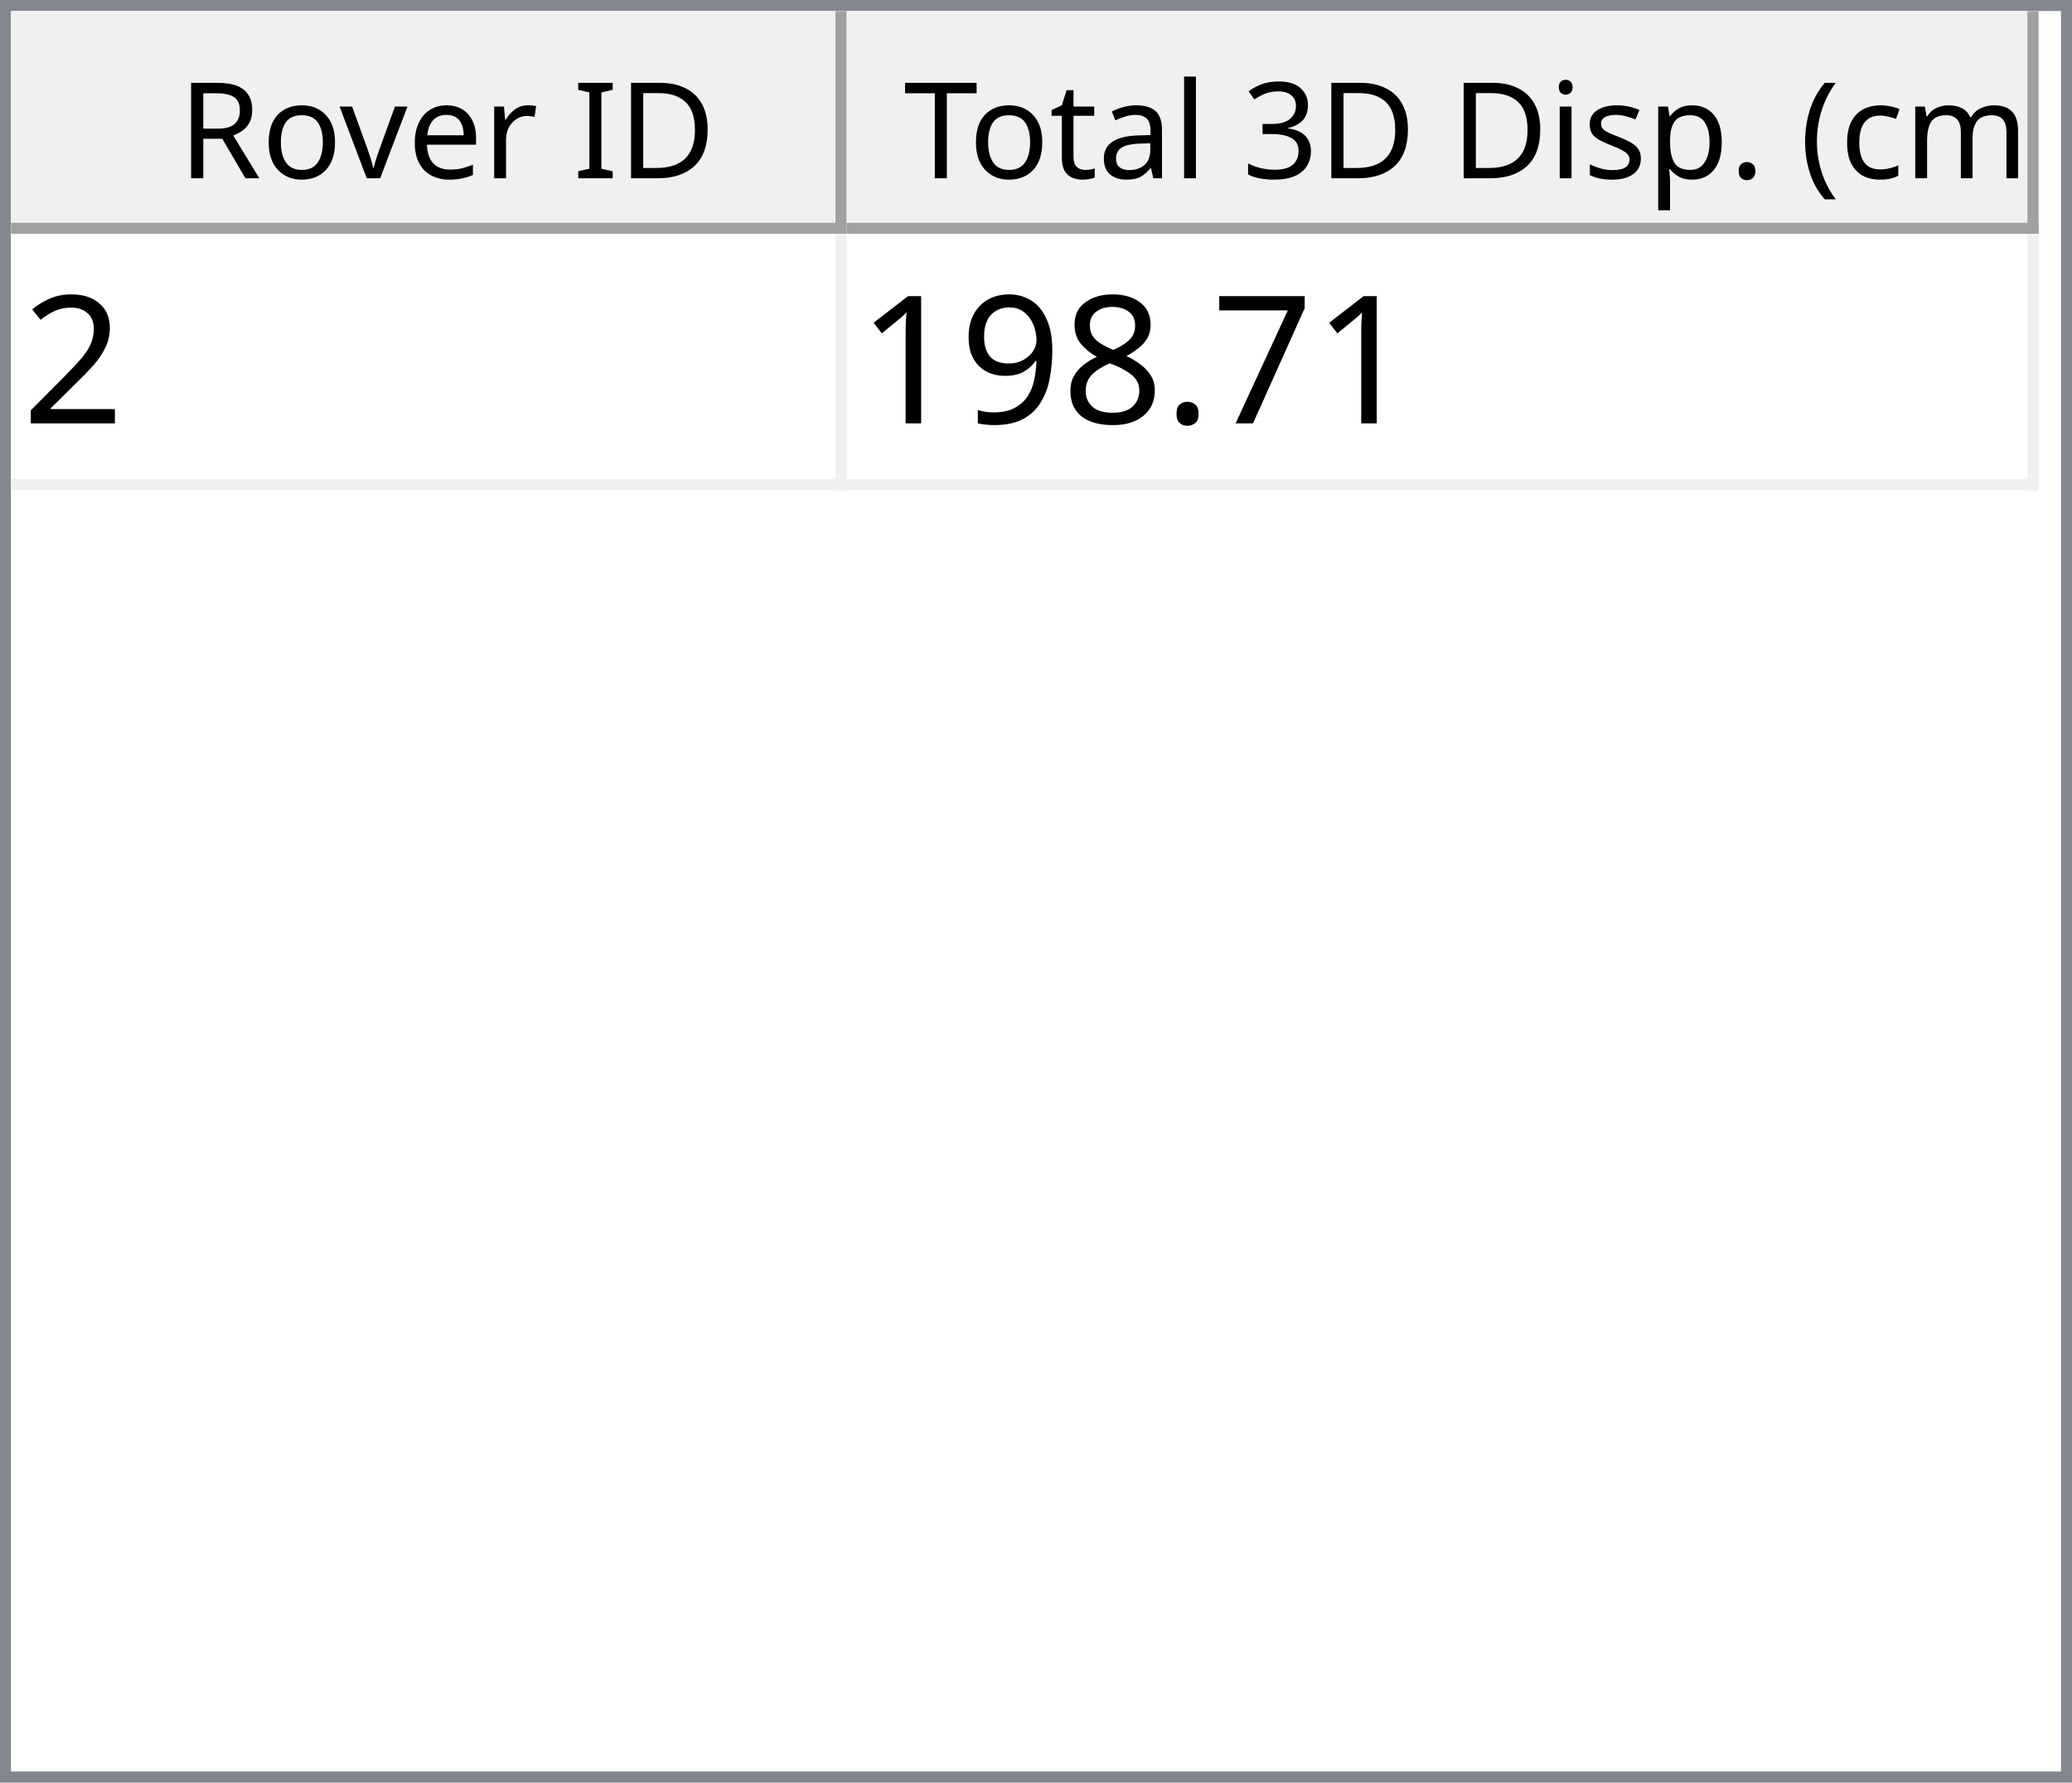
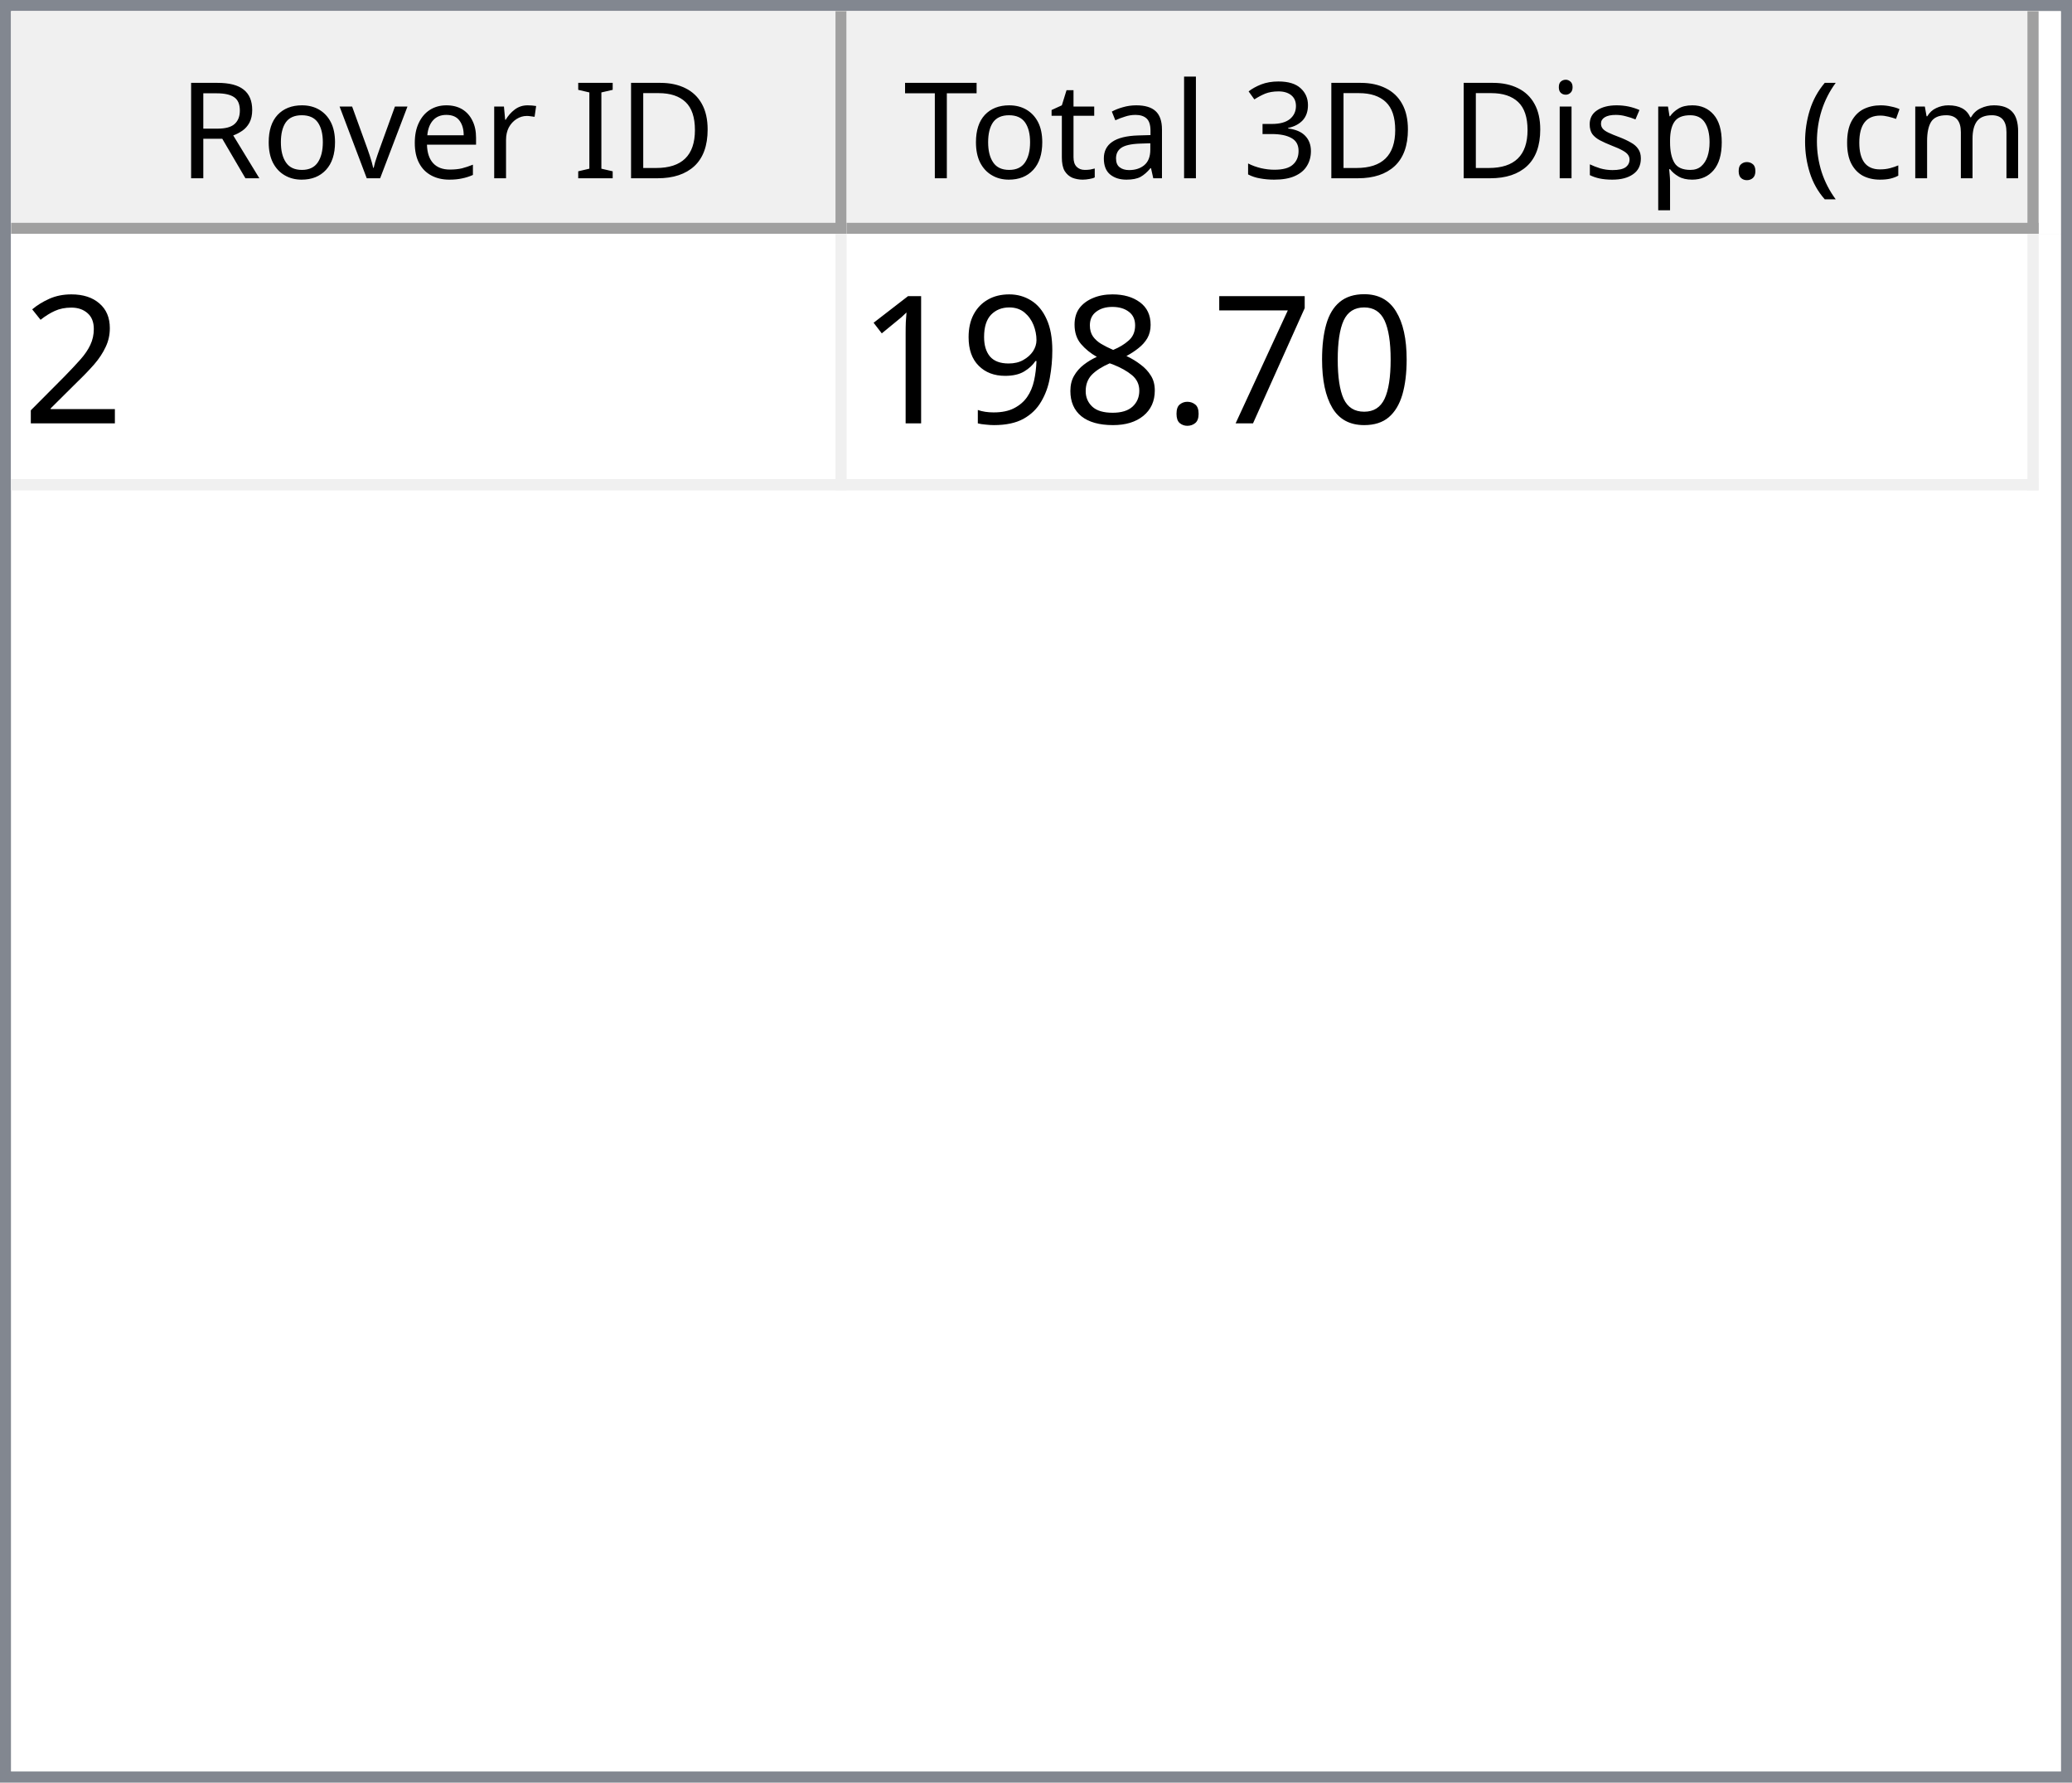
<svg xmlns="http://www.w3.org/2000/svg" style="fill-opacity:1; color-rendering:auto; color-interpolation:auto; text-rendering:auto; stroke:black; stroke-linecap:square; stroke-miterlimit:10; shape-rendering:auto; stroke-opacity:1; fill:black; stroke-dasharray:none; font-weight:normal; stroke-width:1; font-family:'Dialog'; font-style:normal; stroke-linejoin:miter; font-size:12px; stroke-dashoffset:0; image-rendering:auto;" width="186" height="160">
  <defs id="genericDefs" />
  <g>
    <defs id="defs1">
      <clipPath clipPathUnits="userSpaceOnUse" id="clipPath1">
        <path d="M0 0 L186 0 L186 160 L0 160 L0 0 Z" />
      </clipPath>
      <clipPath clipPathUnits="userSpaceOnUse" id="clipPath2">
        <path d="M0 0 L0 160 L186 160 L186 0 Z" />
      </clipPath>
      <clipPath clipPathUnits="userSpaceOnUse" id="clipPath3">
        <path d="M0 0 L0 20 L184 20 L184 0 Z" />
      </clipPath>
      <clipPath clipPathUnits="userSpaceOnUse" id="clipPath4">
        <path d="M0 0 L0 20 L75 20 L75 0 Z" />
      </clipPath>
      <clipPath clipPathUnits="userSpaceOnUse" id="clipPath5">
        <path d="M1 1 L1 19 L74 19 L74 1 Z" />
      </clipPath>
      <clipPath clipPathUnits="userSpaceOnUse" id="clipPath6">
        <path d="M0 0 L0 18 L73 18 L73 0 Z" />
      </clipPath>
      <clipPath clipPathUnits="userSpaceOnUse" id="clipPath7">
        <path d="M-0.5 -0.5 L-0.5 19.5 L74.5 19.5 L74.5 -0.5 Z" />
      </clipPath>
      <clipPath clipPathUnits="userSpaceOnUse" id="clipPath8">
        <path d="M0 0 L0 20 L107 20 L107 0 Z" />
      </clipPath>
      <clipPath clipPathUnits="userSpaceOnUse" id="clipPath9">
        <path d="M1 1 L1 19 L106 19 L106 1 Z" />
      </clipPath>
      <clipPath clipPathUnits="userSpaceOnUse" id="clipPath10">
        <path d="M0 0 L0 18 L105 18 L105 0 Z" />
      </clipPath>
      <clipPath clipPathUnits="userSpaceOnUse" id="clipPath11">
        <path d="M-0.5 -0.5 L-0.5 19.5 L106.5 19.5 L106.5 -0.5 Z" />
      </clipPath>
      <clipPath clipPathUnits="userSpaceOnUse" id="clipPath12">
        <path d="M0 0 L0 138 L184 138 L184 0 Z" />
      </clipPath>
      <clipPath clipPathUnits="userSpaceOnUse" id="clipPath13">
        <path d="M0 0 L0 23 L182 23 L182 0 Z" />
      </clipPath>
      <clipPath clipPathUnits="userSpaceOnUse" id="clipPath14">
        <path d="M-0.5 -0.5 L-0.5 22.5 L181.5 22.5 L181.5 -0.5 Z" />
      </clipPath>
      <clipPath clipPathUnits="userSpaceOnUse" id="clipPath15">
        <path d="M0 0 L0 22 L74 22 L74 0 Z" />
      </clipPath>
      <clipPath clipPathUnits="userSpaceOnUse" id="clipPath16">
        <path d="M0 0 L0 22 L106 22 L106 0 Z" />
      </clipPath>
      <font horiz-adv-x="64.551" id="font1">
        <font-face ascent="107.91" descent="25.098" units-per-em="100" style="font-style:normal; font-family:Segoe UI; font-weight:normal;" />
        <missing-glyph horiz-adv-x="64.551" d="M8.109 0 L8.109 68.266 L56.453 68.266 L56.453 0 L8.109 0 ZM15.328 7.234 L49.219 7.234 L49.219 61.031 L15.328 61.031 L15.328 7.234 Z" />
        <glyph unicode="D" horiz-adv-x="70.117" d="M9.188 0 L9.188 70.016 L28.516 70.016 Q65.531 70.016 65.531 35.891 Q65.531 19.672 55.25 9.836 Q44.969 0 27.734 0 L9.188 0 ZM17.391 62.594 L17.391 7.422 L27.828 7.422 Q41.609 7.422 49.273 14.797 Q56.938 22.172 56.938 35.688 Q56.938 62.594 28.328 62.594 L17.391 62.594 Z" />
        <glyph unicode="I" horiz-adv-x="26.611" d="M17.391 0 L9.188 0 L9.188 70.016 L17.391 70.016 L17.391 0 Z" />
        <glyph unicode=" " horiz-adv-x="27.393" d="" />
        <glyph unicode="r" horiz-adv-x="34.766" d="M34.188 41.891 Q32.078 43.5 28.125 43.5 Q23 43.5 19.555 38.672 Q16.109 33.844 16.109 25.484 L16.109 0 L8.109 0 L8.109 50 L16.109 50 L16.109 39.703 L16.312 39.703 Q18.016 44.969 21.531 47.922 Q25.047 50.875 29.391 50.875 Q32.516 50.875 34.188 50.203 L34.188 41.891 Z" />
        <glyph unicode="e" horiz-adv-x="52.295" d="M48.297 23 L12.984 23 Q13.188 14.656 17.484 10.109 Q21.781 5.562 29.297 5.562 Q37.75 5.562 44.828 11.141 L44.828 3.609 Q38.234 -1.172 27.391 -1.172 Q16.797 -1.172 10.742 5.641 Q4.688 12.453 4.688 24.812 Q4.688 36.469 11.305 43.82 Q17.922 51.172 27.734 51.172 Q37.547 51.172 42.922 44.828 Q48.297 38.484 48.297 27.203 L48.297 23 ZM40.094 29.781 Q40.047 36.719 36.75 40.578 Q33.453 44.438 27.594 44.438 Q21.922 44.438 17.969 40.383 Q14.016 36.328 13.094 29.781 L40.094 29.781 Z" />
        <glyph unicode="v" horiz-adv-x="47.9" d="M47.406 50 L27.484 0 L19.625 0 L0.688 50 L9.469 50 L22.172 13.672 Q23.578 9.672 23.922 6.688 L24.125 6.688 Q24.609 10.453 25.688 13.484 L38.969 50 L47.406 50 Z" />
        <glyph unicode="o" horiz-adv-x="58.594" d="M29 -1.172 Q17.922 -1.172 11.305 5.836 Q4.688 12.844 4.688 24.422 Q4.688 37.016 11.57 44.094 Q18.453 51.172 30.172 51.172 Q41.359 51.172 47.633 44.289 Q53.906 37.406 53.906 25.203 Q53.906 13.234 47.141 6.031 Q40.375 -1.172 29 -1.172 ZM29.594 44.438 Q21.875 44.438 17.383 39.188 Q12.891 33.938 12.891 24.703 Q12.891 15.828 17.43 10.695 Q21.969 5.562 29.594 5.562 Q37.359 5.562 41.531 10.594 Q45.703 15.625 45.703 24.906 Q45.703 34.281 41.531 39.359 Q37.359 44.438 29.594 44.438 Z" />
        <glyph unicode="R" horiz-adv-x="59.814" d="M59.375 0 L49.609 0 L37.891 19.625 Q36.281 22.359 34.766 24.289 Q33.25 26.219 31.664 27.438 Q30.078 28.656 28.25 29.219 Q26.422 29.781 24.125 29.781 L17.391 29.781 L17.391 0 L9.188 0 L9.188 70.016 L30.078 70.016 Q34.672 70.016 38.555 68.867 Q42.438 67.719 45.289 65.375 Q48.141 63.031 49.758 59.547 Q51.375 56.062 51.375 51.375 Q51.375 47.703 50.273 44.656 Q49.172 41.609 47.148 39.211 Q45.125 36.812 42.266 35.133 Q39.406 33.453 35.844 32.516 L35.844 32.328 Q37.594 31.547 38.891 30.547 Q40.188 29.547 41.359 28.18 Q42.531 26.812 43.68 25.078 Q44.828 23.344 46.234 21.047 L59.375 0 ZM17.391 62.594 L17.391 37.203 L28.516 37.203 Q31.594 37.203 34.203 38.133 Q36.812 39.062 38.719 40.797 Q40.625 42.531 41.703 45.047 Q42.781 47.562 42.781 50.688 Q42.781 56.297 39.141 59.445 Q35.5 62.594 28.609 62.594 L17.391 62.594 Z" />
        <glyph unicode=")" horiz-adv-x="30.176" d="M8.297 -15.922 L1.172 -15.922 Q16.406 2.344 16.406 26.812 Q16.406 51.469 1.078 70.016 L8.297 70.016 Q23.531 52.156 23.531 26.703 Q23.531 1.375 8.297 -15.922 Z" />
        <glyph unicode="m" horiz-adv-x="86.133" d="M79.109 0 L71.094 0 L71.094 28.719 Q71.094 37.016 68.531 40.727 Q65.969 44.438 59.906 44.438 Q54.781 44.438 51.195 39.75 Q47.609 35.062 47.609 28.516 L47.609 0 L39.594 0 L39.594 29.688 Q39.594 44.438 28.219 44.438 Q22.953 44.438 19.531 40.016 Q16.109 35.594 16.109 28.516 L16.109 0 L8.109 0 L8.109 50 L16.109 50 L16.109 42.094 L16.312 42.094 Q21.625 51.172 31.844 51.172 Q36.969 51.172 40.773 48.312 Q44.578 45.453 46 40.828 Q51.562 51.172 62.594 51.172 Q79.109 51.172 79.109 30.812 L79.109 0 Z" />
        <glyph unicode="c" horiz-adv-x="46.191" d="M42.188 2.297 Q36.422 -1.172 28.516 -1.172 Q17.828 -1.172 11.258 5.789 Q4.688 12.75 4.688 23.828 Q4.688 36.188 11.766 43.68 Q18.844 51.172 30.672 51.172 Q37.25 51.172 42.281 48.734 L42.281 40.531 Q36.719 44.438 30.375 44.438 Q22.703 44.438 17.797 38.945 Q12.891 33.453 12.891 24.516 Q12.891 15.719 17.508 10.641 Q22.125 5.562 29.891 5.562 Q36.422 5.562 42.188 9.906 L42.188 2.297 Z" />
        <glyph unicode="(" horiz-adv-x="30.176" d="M29.109 -15.922 L21.969 -15.922 Q6.844 1.375 6.844 26.703 Q6.844 52.156 21.969 70.016 L29.203 70.016 Q13.875 51.469 13.875 26.812 Q13.875 2.344 29.109 -15.922 Z" />
        <glyph unicode="." horiz-adv-x="21.68" d="M10.891 -1.078 Q8.641 -1.078 7.055 0.539 Q5.469 2.156 5.469 4.391 Q5.469 6.641 7.055 8.273 Q8.641 9.906 10.891 9.906 Q13.188 9.906 14.797 8.273 Q16.406 6.641 16.406 4.391 Q16.406 2.156 14.797 0.539 Q13.188 -1.078 10.891 -1.078 Z" />
        <glyph unicode="p" horiz-adv-x="58.789" d="M16.312 7.234 L16.109 7.234 L16.109 -23 L8.109 -23 L8.109 50 L16.109 50 L16.109 41.219 L16.312 41.219 Q22.219 51.172 33.594 51.172 Q43.266 51.172 48.688 44.461 Q54.109 37.75 54.109 26.469 Q54.109 13.922 48 6.375 Q41.891 -1.172 31.297 -1.172 Q21.578 -1.172 16.312 7.234 ZM16.109 27.391 L16.109 20.406 Q16.109 14.203 20.141 9.883 Q24.172 5.562 30.375 5.562 Q37.641 5.562 41.773 11.133 Q45.906 16.703 45.906 26.609 Q45.906 34.969 42.047 39.703 Q38.188 44.438 31.594 44.438 Q24.609 44.438 20.359 39.578 Q16.109 34.719 16.109 27.391 Z" />
        <glyph unicode="s" horiz-adv-x="42.432" d="M5.078 1.812 L5.078 10.406 Q11.625 5.562 19.484 5.562 Q30.031 5.562 30.031 12.594 Q30.031 14.594 29.125 15.992 Q28.219 17.391 26.68 18.461 Q25.141 19.531 23.07 20.383 Q21 21.234 18.609 22.172 Q15.281 23.484 12.766 24.828 Q10.25 26.172 8.57 27.859 Q6.891 29.547 6.031 31.695 Q5.172 33.844 5.172 36.719 Q5.172 40.234 6.789 42.945 Q8.406 45.656 11.086 47.484 Q13.766 49.312 17.211 50.242 Q20.656 51.172 24.312 51.172 Q30.812 51.172 35.938 48.922 L35.938 40.828 Q30.422 44.438 23.25 44.438 Q21 44.438 19.195 43.922 Q17.391 43.406 16.094 42.477 Q14.797 41.547 14.086 40.258 Q13.375 38.969 13.375 37.406 Q13.375 35.453 14.086 34.133 Q14.797 32.812 16.164 31.789 Q17.531 30.766 19.484 29.938 Q21.438 29.109 23.922 28.125 Q27.25 26.859 29.883 25.516 Q32.516 24.172 34.375 22.484 Q36.234 20.797 37.234 18.602 Q38.234 16.406 38.234 13.375 Q38.234 9.672 36.602 6.938 Q34.969 4.203 32.234 2.398 Q29.5 0.594 25.93 -0.289 Q22.359 -1.172 18.453 -1.172 Q10.75 -1.172 5.078 1.812 Z" />
        <glyph unicode="i" horiz-adv-x="24.219" d="M12.203 62.703 Q10.062 62.703 8.547 64.164 Q7.031 65.625 7.031 67.875 Q7.031 70.125 8.547 71.609 Q10.062 73.094 12.203 73.094 Q14.406 73.094 15.945 71.609 Q17.484 70.125 17.484 67.875 Q17.484 65.719 15.945 64.211 Q14.406 62.703 12.203 62.703 ZM16.109 0 L8.109 0 L8.109 50 L16.109 50 L16.109 0 Z" />
        <glyph unicode="3" horiz-adv-x="53.906" d="M46.531 19.828 Q46.531 15.094 44.75 11.211 Q42.969 7.328 39.719 4.57 Q36.469 1.812 31.93 0.297 Q27.391 -1.219 21.922 -1.219 Q11.922 -1.219 6 2.594 L6 11.188 Q13.094 5.609 22.219 5.609 Q25.875 5.609 28.828 6.539 Q31.781 7.469 33.906 9.227 Q36.031 10.984 37.18 13.477 Q38.328 15.969 38.328 19.094 Q38.328 32.812 18.797 32.812 L12.984 32.812 L12.984 39.594 L18.5 39.594 Q35.797 39.594 35.797 52.484 Q35.797 64.406 22.609 64.406 Q15.188 64.406 8.688 59.422 L8.688 67.188 Q15.375 71.188 24.609 71.188 Q29 71.188 32.57 69.969 Q36.141 68.75 38.68 66.555 Q41.219 64.359 42.609 61.281 Q44 58.203 44 54.5 Q44 40.672 30.031 36.719 L30.031 36.531 Q33.594 36.141 36.625 34.797 Q39.656 33.453 41.852 31.305 Q44.047 29.156 45.289 26.25 Q46.531 23.344 46.531 19.828 Z" />
        <glyph unicode="l" horiz-adv-x="24.219" d="M16.109 0 L8.109 0 L8.109 74.031 L16.109 74.031 L16.109 0 Z" />
        <glyph unicode="a" horiz-adv-x="50.879" d="M43.891 0 L35.891 0 L35.891 7.812 L35.688 7.812 Q30.469 -1.172 20.312 -1.172 Q12.844 -1.172 8.617 2.781 Q4.391 6.734 4.391 13.281 Q4.391 27.297 20.906 29.594 L35.891 31.688 Q35.891 44.438 25.594 44.438 Q16.547 44.438 9.281 38.281 L9.281 46.484 Q16.656 51.172 26.266 51.172 Q43.891 51.172 43.891 32.516 L43.891 0 ZM35.891 25.297 L23.828 23.641 Q18.266 22.859 15.43 20.875 Q12.594 18.891 12.594 13.875 Q12.594 10.203 15.211 7.883 Q17.828 5.562 22.172 5.562 Q28.125 5.562 32.008 9.742 Q35.891 13.922 35.891 20.312 L35.891 25.297 Z" />
        <glyph unicode="t" horiz-adv-x="33.887" d="M31.297 0.484 Q28.469 -1.078 23.828 -1.078 Q10.688 -1.078 10.688 13.578 L10.688 43.172 L2.094 43.172 L2.094 50 L10.688 50 L10.688 62.203 L18.703 64.797 L18.703 50 L31.297 50 L31.297 43.172 L18.703 43.172 L18.703 14.984 Q18.703 9.969 20.414 7.82 Q22.125 5.672 26.078 5.672 Q29.109 5.672 31.297 7.328 L31.297 0.484 Z" />
        <glyph unicode="T" horiz-adv-x="52.393" d="M50.594 62.594 L30.375 62.594 L30.375 0 L22.172 0 L22.172 62.594 L2 62.594 L2 70.016 L50.594 70.016 L50.594 62.594 Z" />
      </font>
      <font horiz-adv-x="75.0" id="font2">
        <font-face ascent="100.537" descent="21.973" units-per-em="100" style="font-style:normal; font-family:sans-serif; font-weight:normal;" />
        <missing-glyph horiz-adv-x="75.0" d="M12.5 0 L12.5 62.5 L62.5 62.5 L62.5 0 L12.5 0 ZM14.062 1.562 L60.938 1.562 L60.938 60.938 L14.062 60.938 L14.062 1.562 Z" />
        <glyph unicode="2" horiz-adv-x="55.615" d="M50.344 8.453 L50.344 0 L3.031 0 Q2.938 3.172 4.047 6.109 Q5.859 10.938 9.836 15.625 Q13.812 20.312 21.344 26.469 Q33.016 36.031 37.117 41.625 Q41.219 47.219 41.219 52.203 Q41.219 57.422 37.477 61.008 Q33.734 64.594 27.734 64.594 Q21.391 64.594 17.578 60.789 Q13.766 56.984 13.719 50.25 L4.688 51.172 Q5.609 61.281 11.664 66.578 Q17.719 71.875 27.938 71.875 Q38.234 71.875 44.242 66.164 Q50.25 60.453 50.25 52 Q50.25 47.703 48.492 43.555 Q46.734 39.406 42.656 34.812 Q38.578 30.219 29.109 22.219 Q21.188 15.578 18.945 13.211 Q16.703 10.844 15.234 8.453 L50.344 8.453 Z" />
+         <glyph unicode="0" horiz-adv-x="55.615" d="M4.156 35.297 Q4.156 48 6.766 55.742 Q9.375 63.484 14.523 67.68 Q19.672 71.875 27.484 71.875 Q33.25 71.875 37.594 69.555 Q41.938 67.234 44.773 62.867 Q47.609 58.5 49.219 52.227 Q50.828 45.953 50.828 35.297 Q50.828 22.703 48.242 14.969 Q45.656 7.234 40.508 3.008 Q35.359 -1.219 27.484 -1.219 Q17.141 -1.219 11.234 6.203 Q4.156 15.141 4.156 35.297 ZM13.188 35.297 Q13.188 17.672 17.312 11.836 Q21.438 6 27.484 6 Q33.547 6 37.672 11.859 Q41.797 17.719 41.797 35.297 Q41.797 52.984 37.672 58.789 Q33.547 64.594 27.391 64.594 Q21.344 64.594 17.719 59.469 Q13.188 52.938 13.188 35.297 Z" />
        <glyph unicode="7" horiz-adv-x="55.615" d="M4.734 62.203 L4.734 70.656 L51.078 70.656 L51.078 63.812 Q44.234 56.547 37.523 44.484 Q30.812 32.422 27.156 19.672 Q24.516 10.688 23.781 0 L14.75 0 Q14.891 8.453 18.062 20.414 Q21.234 32.375 27.172 43.484 Q33.109 54.594 39.797 62.203 L4.734 62.203 Z" />
        <glyph unicode="." horiz-adv-x="27.783" d="M9.078 0 L9.078 10.016 L19.094 10.016 L19.094 0 L9.078 0 Z" />
        <glyph unicode="8" horiz-adv-x="55.615" d="M17.672 38.812 Q12.203 40.828 9.57 44.539 Q6.938 48.25 6.938 53.422 Q6.938 61.234 12.555 66.555 Q18.172 71.875 27.484 71.875 Q36.859 71.875 42.578 66.43 Q48.297 60.984 48.297 53.172 Q48.297 48.188 45.68 44.508 Q43.062 40.828 37.75 38.812 Q44.344 36.672 47.781 31.883 Q51.219 27.094 51.219 20.453 Q51.219 11.281 44.727 5.031 Q38.234 -1.219 27.641 -1.219 Q17.047 -1.219 10.547 5.055 Q4.047 11.328 4.047 20.703 Q4.047 27.688 7.594 32.398 Q11.141 37.109 17.672 38.812 ZM15.922 53.719 Q15.922 48.641 19.195 45.414 Q22.469 42.188 27.688 42.188 Q32.766 42.188 36.016 45.383 Q39.266 48.578 39.266 53.219 Q39.266 58.062 35.914 61.359 Q32.562 64.656 27.594 64.656 Q22.562 64.656 19.242 61.43 Q15.922 58.203 15.922 53.719 ZM13.094 20.656 Q13.094 16.891 14.875 13.375 Q16.656 9.859 20.172 7.93 Q23.688 6 27.734 6 Q34.031 6 38.133 10.055 Q42.234 14.109 42.234 20.359 Q42.234 26.703 38.016 30.859 Q33.797 35.016 27.438 35.016 Q21.234 35.016 17.164 30.914 Q13.094 26.812 13.094 20.656 Z" />
        <glyph unicode="9" horiz-adv-x="55.615" d="M5.469 16.547 L13.922 17.328 Q14.984 11.375 18.016 8.688 Q21.047 6 25.781 6 Q29.828 6 32.883 7.859 Q35.938 9.719 37.891 12.82 Q39.844 15.922 41.164 21.195 Q42.484 26.469 42.484 31.938 Q42.484 32.516 42.438 33.688 Q39.797 29.5 35.234 26.883 Q30.672 24.266 25.344 24.266 Q16.453 24.266 10.305 30.711 Q4.156 37.156 4.156 47.703 Q4.156 58.594 10.578 65.234 Q17 71.875 26.656 71.875 Q33.641 71.875 39.43 68.117 Q45.219 64.359 48.219 57.398 Q51.219 50.438 51.219 37.25 Q51.219 23.531 48.242 15.406 Q45.266 7.281 39.383 3.031 Q33.5 -1.219 25.594 -1.219 Q17.188 -1.219 11.867 3.445 Q6.547 8.109 5.469 16.547 ZM41.453 48.141 Q41.453 55.719 37.43 60.156 Q33.406 64.594 27.734 64.594 Q21.875 64.594 17.531 59.812 Q13.188 55.031 13.188 47.406 Q13.188 40.578 17.312 36.305 Q21.438 32.031 27.484 32.031 Q33.594 32.031 37.523 36.305 Q41.453 40.578 41.453 48.141 Z" />
        <glyph unicode="1" horiz-adv-x="55.615" d="M37.25 0 L28.469 0 L28.469 56 Q25.297 52.984 20.141 49.953 Q14.984 46.922 10.891 45.406 L10.891 53.906 Q18.266 57.375 23.781 62.305 Q29.297 67.234 31.594 71.875 L37.25 71.875 L37.25 0 Z" />
      </font>
    </defs>
    <g style="fill:white; stroke:white;">
      <rect x="0" y="0" width="186" style="clip-path:url(#clipPath1); stroke:none;" height="160" />
    </g>
    <g style="fill:white; text-rendering:optimizeSpeed; color-rendering:optimizeSpeed; image-rendering:optimizeSpeed; shape-rendering:crispEdges; stroke:white; color-interpolation:sRGB;">
      <rect x="0" width="186" height="160" y="0" style="stroke:none;" />
      <path style="stroke:none;" d="M0 160 L186 160 L186 0 L0 0 Z" />
    </g>
    <g style="fill:rgb(240,240,240); font-family:'Segoe UI'; stroke:rgb(240,240,240);">
      <rect x="0" y="0" width="186" style="clip-path:url(#clipPath2); stroke:none;" height="160" />
    </g>
    <g style="fill:rgb(130,135,144); font-family:'Segoe UI'; stroke:rgb(130,135,144);">
      <path d="M0 0 L186 0 L186 160 L0 160 L0 0 ZM1 1 L185 1 L185 159 L1 159 L1 1 Z" style="fill-rule:evenodd; clip-path:url(#clipPath2); stroke:none;" />
    </g>
    <g style="fill:white; font-family:'Segoe UI'; stroke:white;" transform="translate(1,1)">
      <rect x="0" y="0" width="184" style="clip-path:url(#clipPath3); stroke:none;" height="20" />
    </g>
    <g style="fill:rgb(240,240,240); font-family:'Segoe UI'; stroke:rgb(240,240,240);" transform="translate(1,1)">
      <rect x="0" y="0" width="75" style="clip-path:url(#clipPath4); stroke:none;" height="20" />
    </g>
    <g style="font-family:'Segoe UI';" transform="translate(2,2)">
      <text x="14" xml:space="preserve" y="14" style="clip-path:url(#clipPath6); stroke:none;">Rover ID</text>
    </g>
    <g style="fill:rgb(160,160,160); font-family:'Segoe UI'; stroke:rgb(160,160,160); stroke-linejoin:bevel;" transform="translate(1.5,1.5)">
      <line x1="74" x2="74" y1="0" style="fill:none; clip-path:url(#clipPath7);" y2="19" />
    </g>
    <g style="fill:rgb(160,160,160); font-family:'Segoe UI'; stroke:rgb(160,160,160); stroke-linejoin:bevel;" transform="matrix(1,0,0,1,1,1) translate(0.5,0.5)">
      <line x1="0" x2="74" y1="19" style="fill:none; clip-path:url(#clipPath7);" y2="19" />
    </g>
    <g style="fill:rgb(240,240,240); font-family:'Segoe UI'; stroke:rgb(240,240,240);" transform="translate(76,1)">
      <rect x="0" y="0" width="107" style="clip-path:url(#clipPath8); stroke:none;" height="20" />
    </g>
    <g style="font-family:'Segoe UI';" transform="translate(77,2)">
      <text x="1" xml:space="preserve" y="14" style="clip-path:url(#clipPath10); stroke:none;"> Total 3D Disp. (cm)</text>
    </g>
    <g style="fill:rgb(160,160,160); font-family:'Segoe UI'; stroke:rgb(160,160,160); stroke-linejoin:bevel;" transform="translate(76.5,1.5)">
      <line x1="106" x2="106" y1="0" style="fill:none; clip-path:url(#clipPath11);" y2="19" />
    </g>
    <g style="fill:rgb(160,160,160); font-family:'Segoe UI'; stroke:rgb(160,160,160); stroke-linejoin:bevel;" transform="matrix(1,0,0,1,76,1) translate(0.5,0.5)">
      <line x1="0" x2="106" y1="19" style="fill:none; clip-path:url(#clipPath11);" y2="19" />
    </g>
    <g style="fill:white; font-family:'Segoe UI'; stroke:white;" transform="translate(1,21)">
      <rect x="0" y="0" width="184" style="clip-path:url(#clipPath12); stroke:none;" height="138" />
    </g>
    <g style="fill:rgb(240,240,240); font-size:16px; font-family:sans-serif; stroke:rgb(240,240,240);" transform="translate(1,21)">
      <rect x="0" y="0" width="182" style="clip-path:url(#clipPath13); stroke:none;" height="23" />
      <line transform="translate(0.5,0.5)" x1="0" x2="181" y1="22" style="clip-path:url(#clipPath14); fill:none; stroke-linejoin:bevel;" y2="22" />
    </g>
    <g transform="matrix(1,0,0,1,1,21) translate(0.5,0.5)" style="fill:rgb(240,240,240); font-size:16px; font-family:sans-serif; stroke:rgb(240,240,240); stroke-linejoin:bevel;">
      <line x1="74" x2="74" y1="0" style="fill:none; clip-path:url(#clipPath14);" y2="22" />
    </g>
    <g transform="matrix(1,0,0,1,1,21) translate(0.5,0.5)" style="fill:rgb(240,240,240); font-size:16px; font-family:sans-serif; stroke:rgb(240,240,240); stroke-linejoin:bevel;">
      <line x1="181" x2="181" y1="0" style="fill:none; clip-path:url(#clipPath14);" y2="22" />
    </g>
    <g style="fill:white; font-size:16px; font-family:sans-serif; stroke:white;" transform="matrix(1,0,0,1,1,21)">
      <rect x="0" y="0" width="74" style="clip-path:url(#clipPath15); stroke:none;" height="22" />
      <text x="1" y="17" style="fill:black; clip-path:url(#clipPath15); stroke:none;" xml:space="preserve">2</text>
    </g>
    <g style="fill:white; font-size:16px; font-family:sans-serif; stroke:white;" transform="matrix(1,0,0,1,1,21) translate(75,0)">
      <rect x="0" y="0" width="106" style="clip-path:url(#clipPath16); stroke:none;" height="22" />
-       <text x="1" y="17" style="fill:black; clip-path:url(#clipPath16); stroke:none;" xml:space="preserve">198.71</text>
+       <text x="1" y="17" style="fill:black; clip-path:url(#clipPath16); stroke:none;" xml:space="preserve">198.70</text>
    </g>
  </g>
</svg>
